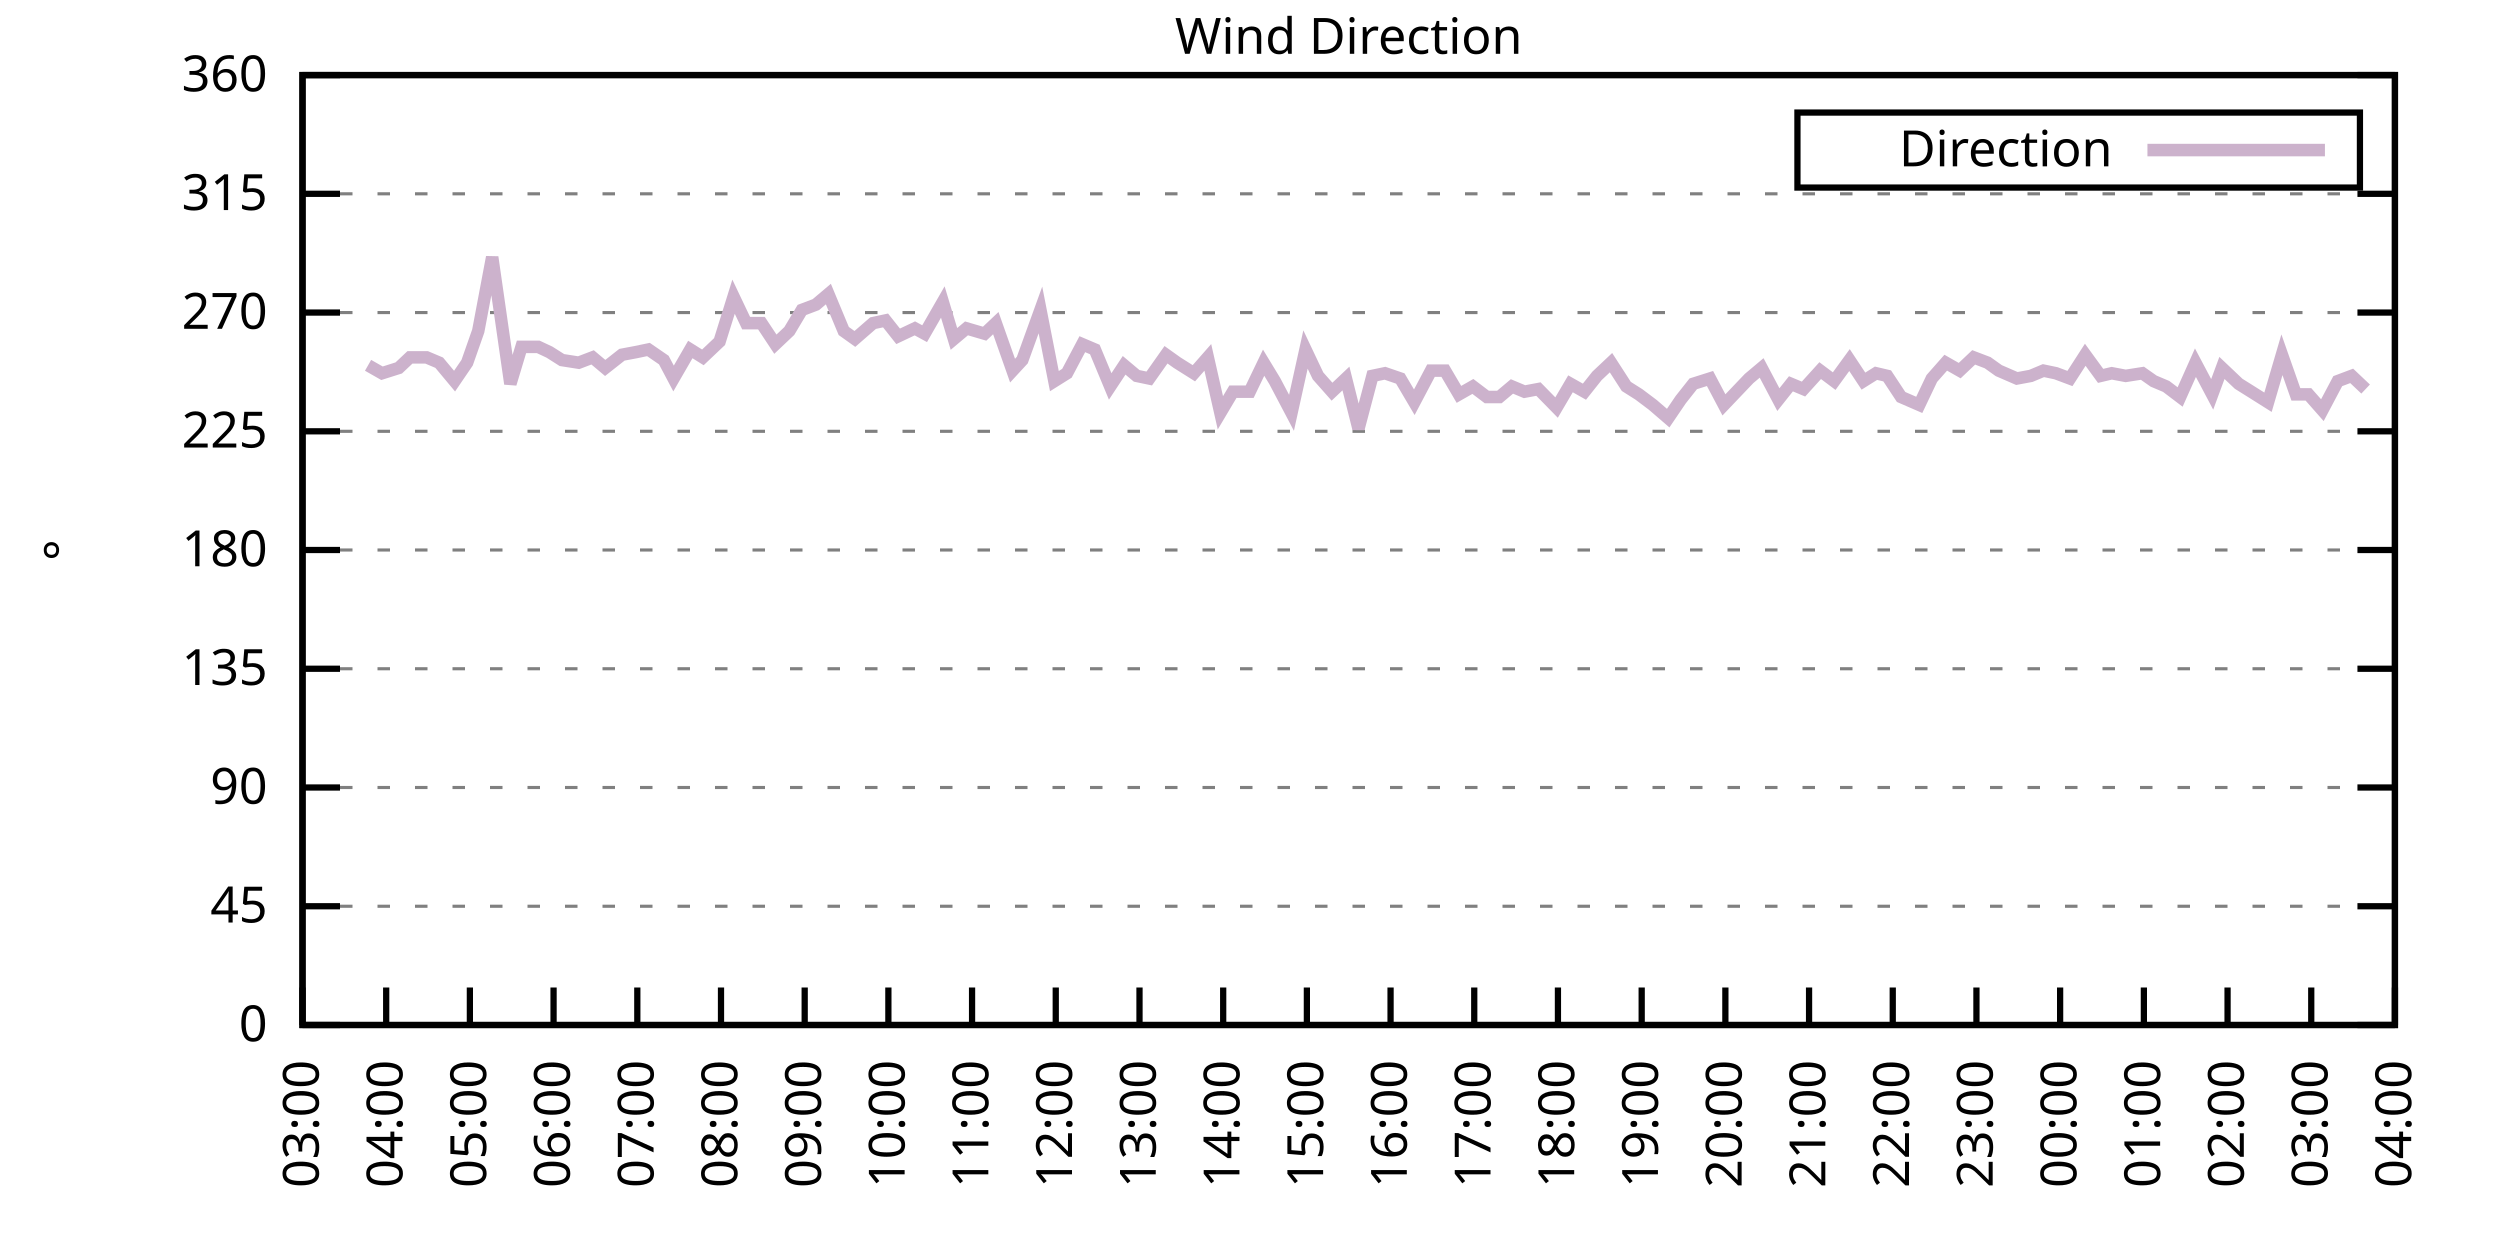
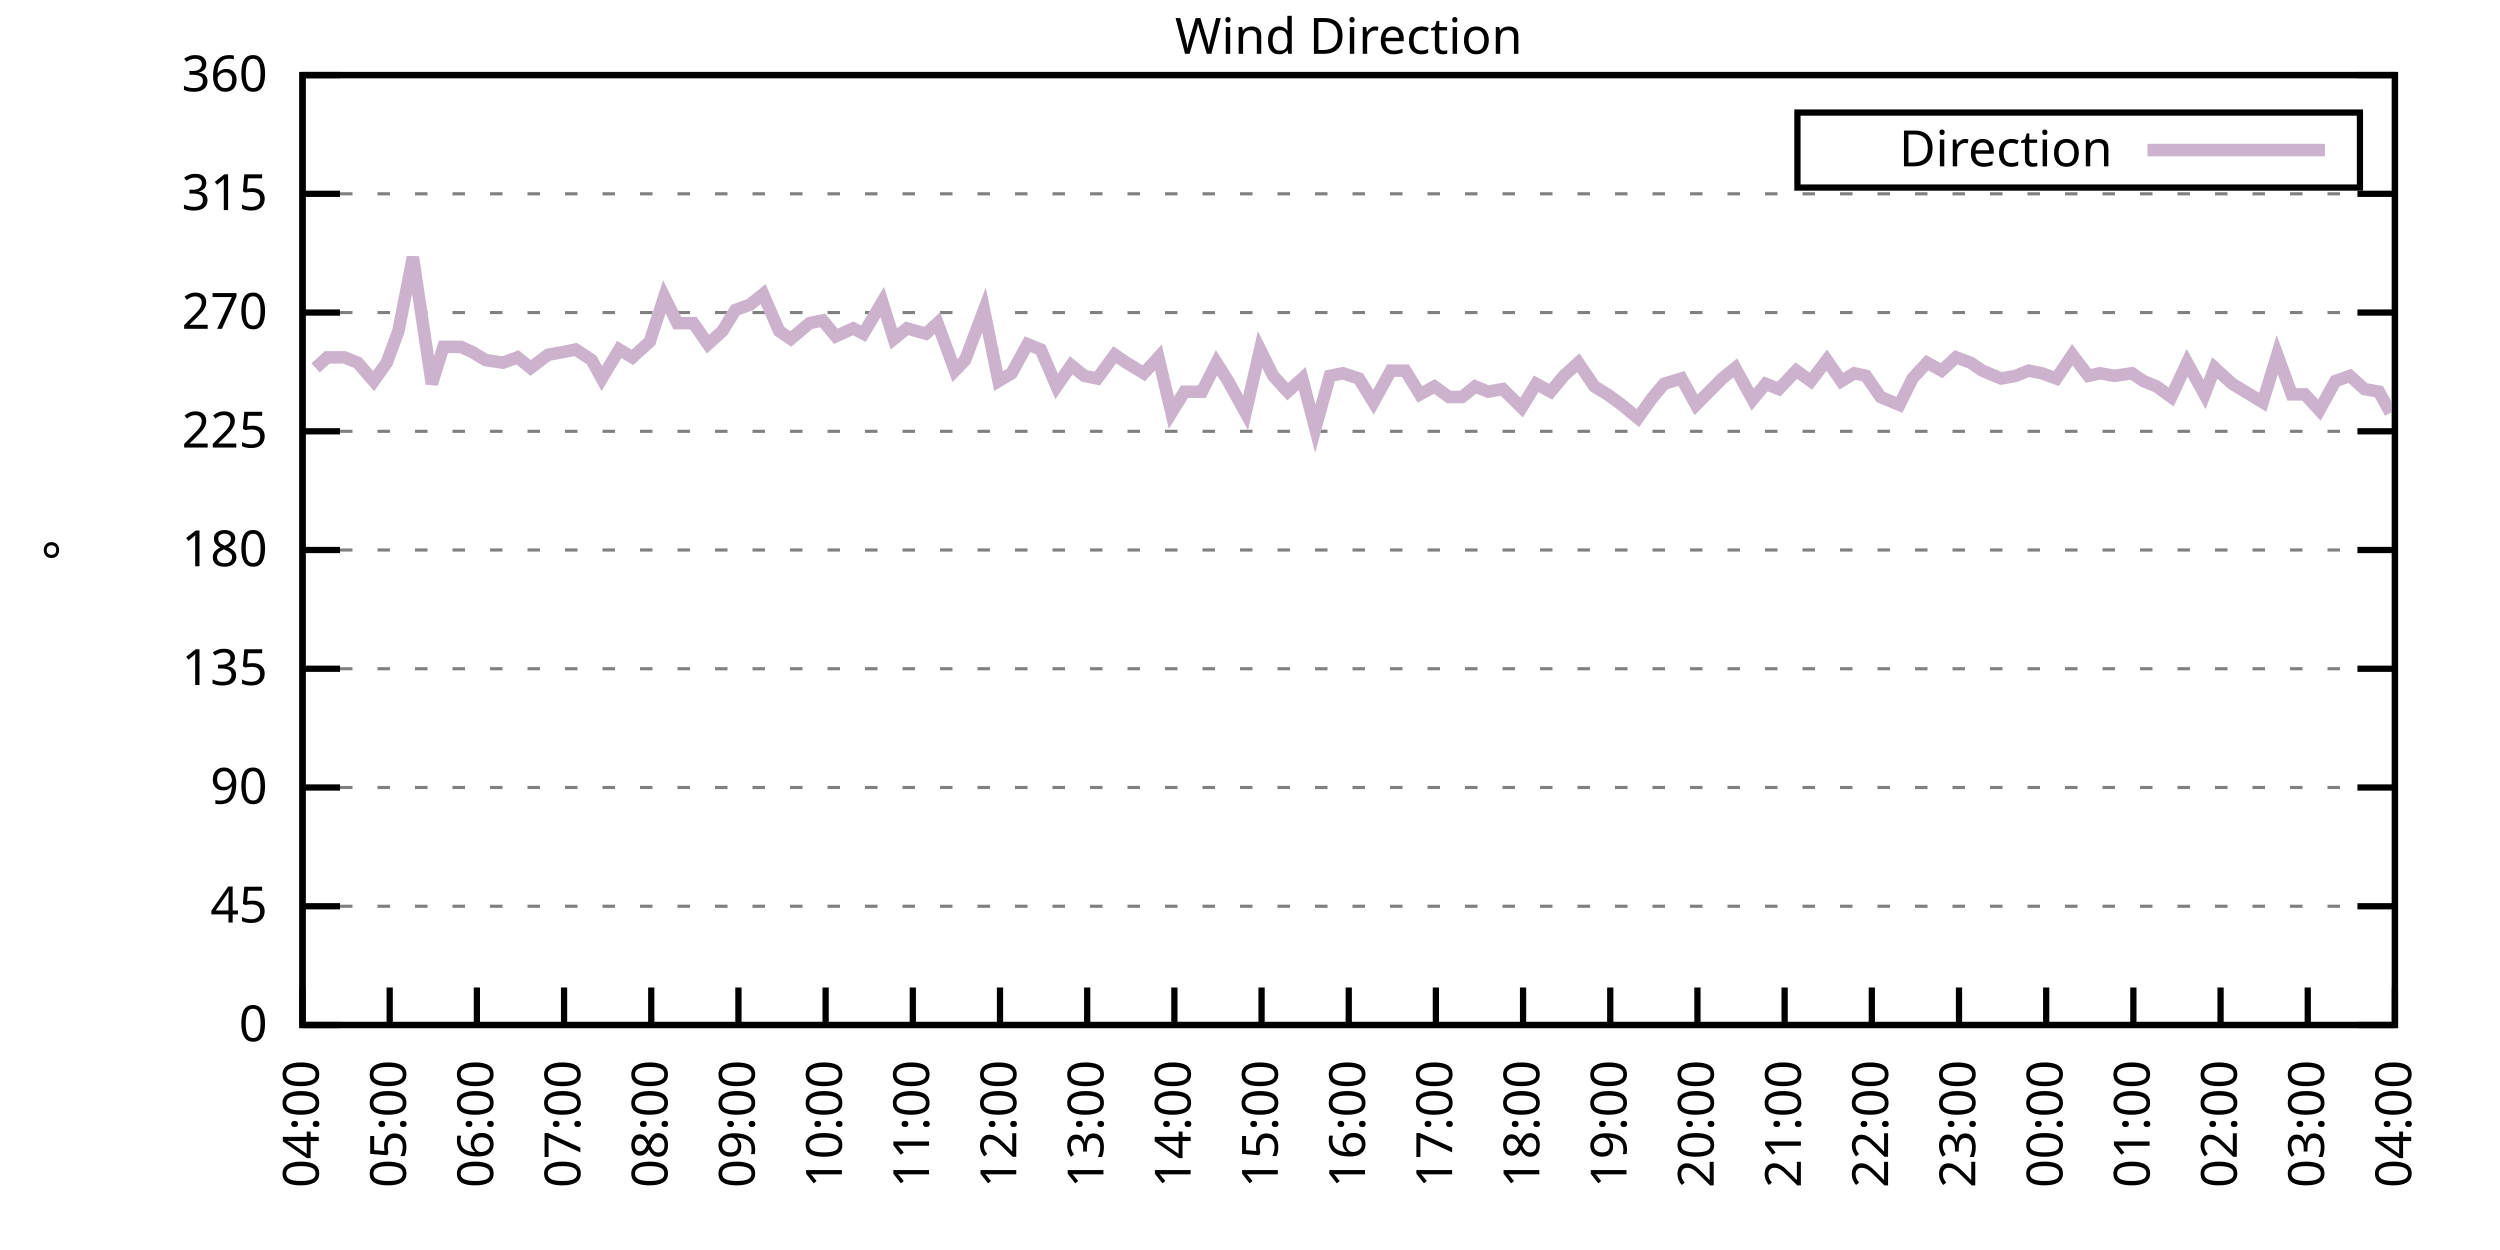
<svg xmlns="http://www.w3.org/2000/svg" xmlns:xlink="http://www.w3.org/1999/xlink" width="400" height="200" viewBox="0 0 400 200">
  <g id="gnuplot_canvas">
    <rect x="0" y="0" width="400" height="200" fill="none" />
    <defs>
      <circle id="gpDot" r="0.5" stroke-width="0.5" stroke="currentColor" />
      <path id="gpPt0" stroke-width="0.333" stroke="currentColor" d="M-1,0 h2 M0,-1 v2" />
      <path id="gpPt1" stroke-width="0.333" stroke="currentColor" d="M-1,-1 L1,1 M1,-1 L-1,1" />
      <path id="gpPt2" stroke-width="0.333" stroke="currentColor" d="M-1,0 L1,0 M0,-1 L0,1 M-1,-1 L1,1 M-1,1 L1,-1" />
      <rect id="gpPt3" stroke-width="0.333" stroke="currentColor" x="-1" y="-1" width="2" height="2" />
      <rect id="gpPt4" stroke-width="0.333" stroke="currentColor" fill="currentColor" x="-1" y="-1" width="2" height="2" />
      <circle id="gpPt5" stroke-width="0.333" stroke="currentColor" cx="0" cy="0" r="1" />
      <use xlink:href="#gpPt5" id="gpPt6" fill="currentColor" stroke="none" />
      <path id="gpPt7" stroke-width="0.333" stroke="currentColor" d="M0,-1.33 L-1.33,0.67 L1.33,0.67 z" />
      <use xlink:href="#gpPt7" id="gpPt8" fill="currentColor" stroke="none" />
      <use xlink:href="#gpPt7" id="gpPt9" stroke="currentColor" transform="rotate(180)" />
      <use xlink:href="#gpPt9" id="gpPt10" fill="currentColor" stroke="none" />
      <use xlink:href="#gpPt3" id="gpPt11" stroke="currentColor" transform="rotate(45)" />
      <use xlink:href="#gpPt11" id="gpPt12" fill="currentColor" stroke="none" />
      <path id="gpPt13" stroke-width="0.333" stroke="currentColor" d="M0,1.330 L1.265,0.411 L0.782,-1.067 L-0.782,-1.076 L-1.265,0.411 z" />
      <use xlink:href="#gpPt13" id="gpPt14" fill="currentColor" stroke="none" />
      <filter id="textbox" filterUnits="objectBoundingBox" x="0" y="0" height="1" width="1">
        <feFlood flood-color="white" flood-opacity="1" result="bgnd" />
        <feComposite in="SourceGraphic" in2="bgnd" operator="atop" />
      </filter>
      <filter id="greybox" filterUnits="objectBoundingBox" x="0" y="0" height="1" width="1">
        <feFlood flood-color="lightgrey" flood-opacity="1" result="grey" />
        <feComposite in="SourceGraphic" in2="grey" operator="atop" />
      </filter>
    </defs>
    <g fill="none" color="white" stroke="currentColor" stroke-width="1.00" stroke-linecap="butt" stroke-linejoin="miter">
</g>
    <g fill="none" color="black" stroke="currentColor" stroke-width="1.00" stroke-linecap="butt" stroke-linejoin="miter">
      <g stroke="none" shape-rendering="crispEdges">
        <polygon fill="rgb(255, 255, 255)" points="48.40,164.00 383.18,164.00 383.18,12.02 48.40,12.02 " />
      </g>
    </g>
    <g fill="none" color="black" stroke="currentColor" stroke-width="1.00" stroke-linecap="butt" stroke-linejoin="miter">
</g>
    <g fill="none" color="black" stroke="black" stroke-width="0.50" stroke-linecap="butt" stroke-linejoin="miter">
</g>
    <g fill="none" color="gray" stroke="currentColor" stroke-width="0.50" stroke-linecap="butt" stroke-linejoin="miter">
      <path stroke="gray" stroke-dasharray="2,4" class="gridline" d="M48.40,164.00 L383.19,164.00  " />
    </g>
    <g fill="none" color="gray" stroke="gray" stroke-width="1.00" stroke-linecap="butt" stroke-linejoin="miter">
</g>
    <g fill="none" color="black" stroke="currentColor" stroke-width="1.00" stroke-linecap="butt" stroke-linejoin="miter">
      <path stroke="black" d="M48.40,164.00 L54.40,164.00 M383.19,164.00 L377.19,164.00  " />
      <g transform="translate(42.80,166.60)" stroke="none" fill="black" font-family="Sans" font-size="8.00" text-anchor="end">
        <text>
          <tspan font-family="Sans"> 0</tspan>
        </text>
      </g>
    </g>
    <g fill="none" color="black" stroke="currentColor" stroke-width="1.00" stroke-linecap="butt" stroke-linejoin="miter">
</g>
    <g fill="none" color="black" stroke="black" stroke-width="0.50" stroke-linecap="butt" stroke-linejoin="miter">
</g>
    <g fill="none" color="gray" stroke="currentColor" stroke-width="0.50" stroke-linecap="butt" stroke-linejoin="miter">
      <path stroke="gray" stroke-dasharray="2,4" class="gridline" d="M48.40,145.00 L383.19,145.00  " />
    </g>
    <g fill="none" color="gray" stroke="gray" stroke-width="1.00" stroke-linecap="butt" stroke-linejoin="miter">
</g>
    <g fill="none" color="black" stroke="currentColor" stroke-width="1.00" stroke-linecap="butt" stroke-linejoin="miter">
      <path stroke="black" d="M48.40,145.00 L54.40,145.00 M383.19,145.00 L377.19,145.00  " />
      <g transform="translate(42.80,147.60)" stroke="none" fill="black" font-family="Sans" font-size="8.00" text-anchor="end">
        <text>
          <tspan font-family="Sans"> 45</tspan>
        </text>
      </g>
    </g>
    <g fill="none" color="black" stroke="currentColor" stroke-width="1.00" stroke-linecap="butt" stroke-linejoin="miter">
</g>
    <g fill="none" color="black" stroke="black" stroke-width="0.50" stroke-linecap="butt" stroke-linejoin="miter">
</g>
    <g fill="none" color="gray" stroke="currentColor" stroke-width="0.50" stroke-linecap="butt" stroke-linejoin="miter">
      <path stroke="gray" stroke-dasharray="2,4" class="gridline" d="M48.40,126.00 L383.19,126.00  " />
    </g>
    <g fill="none" color="gray" stroke="gray" stroke-width="1.00" stroke-linecap="butt" stroke-linejoin="miter">
</g>
    <g fill="none" color="black" stroke="currentColor" stroke-width="1.00" stroke-linecap="butt" stroke-linejoin="miter">
      <path stroke="black" d="M48.40,126.00 L54.40,126.00 M383.19,126.00 L377.19,126.00  " />
      <g transform="translate(42.80,128.60)" stroke="none" fill="black" font-family="Sans" font-size="8.00" text-anchor="end">
        <text>
          <tspan font-family="Sans"> 90</tspan>
        </text>
      </g>
    </g>
    <g fill="none" color="black" stroke="currentColor" stroke-width="1.00" stroke-linecap="butt" stroke-linejoin="miter">
</g>
    <g fill="none" color="black" stroke="black" stroke-width="0.50" stroke-linecap="butt" stroke-linejoin="miter">
</g>
    <g fill="none" color="gray" stroke="currentColor" stroke-width="0.50" stroke-linecap="butt" stroke-linejoin="miter">
      <path stroke="gray" stroke-dasharray="2,4" class="gridline" d="M48.40,107.00 L383.19,107.00  " />
    </g>
    <g fill="none" color="gray" stroke="gray" stroke-width="1.00" stroke-linecap="butt" stroke-linejoin="miter">
</g>
    <g fill="none" color="black" stroke="currentColor" stroke-width="1.00" stroke-linecap="butt" stroke-linejoin="miter">
      <path stroke="black" d="M48.40,107.00 L54.40,107.00 M383.19,107.00 L377.19,107.00  " />
      <g transform="translate(42.80,109.60)" stroke="none" fill="black" font-family="Sans" font-size="8.00" text-anchor="end">
        <text>
          <tspan font-family="Sans"> 135</tspan>
        </text>
      </g>
    </g>
    <g fill="none" color="black" stroke="currentColor" stroke-width="1.00" stroke-linecap="butt" stroke-linejoin="miter">
</g>
    <g fill="none" color="black" stroke="black" stroke-width="0.50" stroke-linecap="butt" stroke-linejoin="miter">
</g>
    <g fill="none" color="gray" stroke="currentColor" stroke-width="0.50" stroke-linecap="butt" stroke-linejoin="miter">
      <path stroke="gray" stroke-dasharray="2,4" class="gridline" d="M48.40,88.00 L383.19,88.00  " />
    </g>
    <g fill="none" color="gray" stroke="gray" stroke-width="1.00" stroke-linecap="butt" stroke-linejoin="miter">
</g>
    <g fill="none" color="black" stroke="currentColor" stroke-width="1.00" stroke-linecap="butt" stroke-linejoin="miter">
      <path stroke="black" d="M48.40,88.00 L54.40,88.00 M383.19,88.00 L377.19,88.00  " />
      <g transform="translate(42.80,90.60)" stroke="none" fill="black" font-family="Sans" font-size="8.00" text-anchor="end">
        <text>
          <tspan font-family="Sans"> 180</tspan>
        </text>
      </g>
    </g>
    <g fill="none" color="black" stroke="currentColor" stroke-width="1.00" stroke-linecap="butt" stroke-linejoin="miter">
</g>
    <g fill="none" color="black" stroke="black" stroke-width="0.50" stroke-linecap="butt" stroke-linejoin="miter">
</g>
    <g fill="none" color="gray" stroke="currentColor" stroke-width="0.50" stroke-linecap="butt" stroke-linejoin="miter">
      <path stroke="gray" stroke-dasharray="2,4" class="gridline" d="M48.40,69.01 L383.19,69.01  " />
    </g>
    <g fill="none" color="gray" stroke="gray" stroke-width="1.00" stroke-linecap="butt" stroke-linejoin="miter">
</g>
    <g fill="none" color="black" stroke="currentColor" stroke-width="1.00" stroke-linecap="butt" stroke-linejoin="miter">
      <path stroke="black" d="M48.40,69.01 L54.40,69.01 M383.19,69.01 L377.19,69.01  " />
      <g transform="translate(42.80,71.61)" stroke="none" fill="black" font-family="Sans" font-size="8.00" text-anchor="end">
        <text>
          <tspan font-family="Sans"> 225</tspan>
        </text>
      </g>
    </g>
    <g fill="none" color="black" stroke="currentColor" stroke-width="1.00" stroke-linecap="butt" stroke-linejoin="miter">
</g>
    <g fill="none" color="black" stroke="black" stroke-width="0.50" stroke-linecap="butt" stroke-linejoin="miter">
</g>
    <g fill="none" color="gray" stroke="currentColor" stroke-width="0.50" stroke-linecap="butt" stroke-linejoin="miter">
      <path stroke="gray" stroke-dasharray="2,4" class="gridline" d="M48.40,50.01 L383.19,50.01  " />
    </g>
    <g fill="none" color="gray" stroke="gray" stroke-width="1.00" stroke-linecap="butt" stroke-linejoin="miter">
</g>
    <g fill="none" color="black" stroke="currentColor" stroke-width="1.00" stroke-linecap="butt" stroke-linejoin="miter">
      <path stroke="black" d="M48.40,50.01 L54.40,50.01 M383.19,50.01 L377.19,50.01  " />
      <g transform="translate(42.80,52.61)" stroke="none" fill="black" font-family="Sans" font-size="8.00" text-anchor="end">
        <text>
          <tspan font-family="Sans"> 270</tspan>
        </text>
      </g>
    </g>
    <g fill="none" color="black" stroke="currentColor" stroke-width="1.00" stroke-linecap="butt" stroke-linejoin="miter">
</g>
    <g fill="none" color="black" stroke="black" stroke-width="0.50" stroke-linecap="butt" stroke-linejoin="miter">
</g>
    <g fill="none" color="gray" stroke="currentColor" stroke-width="0.50" stroke-linecap="butt" stroke-linejoin="miter">
      <path stroke="gray" stroke-dasharray="2,4" class="gridline" d="M48.40,31.01 L383.19,31.01  " />
    </g>
    <g fill="none" color="gray" stroke="gray" stroke-width="1.00" stroke-linecap="butt" stroke-linejoin="miter">
</g>
    <g fill="none" color="black" stroke="currentColor" stroke-width="1.00" stroke-linecap="butt" stroke-linejoin="miter">
      <path stroke="black" d="M48.40,31.01 L54.40,31.01 M383.19,31.01 L377.19,31.01  " />
      <g transform="translate(42.80,33.61)" stroke="none" fill="black" font-family="Sans" font-size="8.00" text-anchor="end">
        <text>
          <tspan font-family="Sans"> 315</tspan>
        </text>
      </g>
    </g>
    <g fill="none" color="black" stroke="currentColor" stroke-width="1.00" stroke-linecap="butt" stroke-linejoin="miter">
</g>
    <g fill="none" color="black" stroke="black" stroke-width="0.50" stroke-linecap="butt" stroke-linejoin="miter">
</g>
    <g fill="none" color="gray" stroke="currentColor" stroke-width="0.50" stroke-linecap="butt" stroke-linejoin="miter">
      <path stroke="gray" stroke-dasharray="2,4" class="gridline" d="M48.40,12.01 L383.19,12.01  " />
    </g>
    <g fill="none" color="gray" stroke="gray" stroke-width="1.00" stroke-linecap="butt" stroke-linejoin="miter">
</g>
    <g fill="none" color="black" stroke="currentColor" stroke-width="1.00" stroke-linecap="butt" stroke-linejoin="miter">
      <path stroke="black" d="M48.40,12.01 L54.40,12.01 M383.19,12.01 L377.19,12.01  " />
      <g transform="translate(42.80,14.61)" stroke="none" fill="black" font-family="Sans" font-size="8.00" text-anchor="end">
        <text>
          <tspan font-family="Sans"> 360</tspan>
        </text>
      </g>
    </g>
    <g fill="none" color="black" stroke="currentColor" stroke-width="1.00" stroke-linecap="butt" stroke-linejoin="miter">
      <path stroke="black" d="M48.40,164.00 L48.40,158.00  " />
      <g transform="translate(51.00,169.60) rotate(270.00)" stroke="none" fill="black" font-family="Sans" font-size="8.00" text-anchor="end">
        <text>
-           <tspan font-family="Sans">03:00</tspan>
-         </text>
-       </g>
-     </g>
-     <g fill="none" color="black" stroke="currentColor" stroke-width="1.00" stroke-linecap="butt" stroke-linejoin="miter">
-       <path stroke="black" d="M61.79,164.00 L61.79,158.00  " />
-       <g transform="translate(64.39,169.60) rotate(270.00)" stroke="none" fill="black" font-family="Sans" font-size="8.00" text-anchor="end">
-         <text>
          <tspan font-family="Sans">04:00</tspan>
        </text>
      </g>
    </g>
    <g fill="none" color="black" stroke="currentColor" stroke-width="1.00" stroke-linecap="butt" stroke-linejoin="miter">
-       <path stroke="black" d="M75.18,164.00 L75.18,158.00  " />
-       <g transform="translate(77.78,169.60) rotate(270.00)" stroke="none" fill="black" font-family="Sans" font-size="8.00" text-anchor="end">
+       <path stroke="black" d="M62.35,164.00 L62.35,158.00  " />
+       <g transform="translate(64.95,169.60) rotate(270.00)" stroke="none" fill="black" font-family="Sans" font-size="8.00" text-anchor="end">
        <text>
          <tspan font-family="Sans">05:00</tspan>
        </text>
      </g>
    </g>
    <g fill="none" color="black" stroke="currentColor" stroke-width="1.00" stroke-linecap="butt" stroke-linejoin="miter">
-       <path stroke="black" d="M88.57,164.00 L88.57,158.00  " />
-       <g transform="translate(91.17,169.60) rotate(270.00)" stroke="none" fill="black" font-family="Sans" font-size="8.00" text-anchor="end">
+       <path stroke="black" d="M76.30,164.00 L76.30,158.00  " />
+       <g transform="translate(78.90,169.60) rotate(270.00)" stroke="none" fill="black" font-family="Sans" font-size="8.00" text-anchor="end">
        <text>
          <tspan font-family="Sans">06:00</tspan>
        </text>
      </g>
    </g>
    <g fill="none" color="black" stroke="currentColor" stroke-width="1.00" stroke-linecap="butt" stroke-linejoin="miter">
-       <path stroke="black" d="M101.97,164.00 L101.97,158.00  " />
-       <g transform="translate(104.57,169.60) rotate(270.00)" stroke="none" fill="black" font-family="Sans" font-size="8.00" text-anchor="end">
+       <path stroke="black" d="M90.25,164.00 L90.25,158.00  " />
+       <g transform="translate(92.85,169.60) rotate(270.00)" stroke="none" fill="black" font-family="Sans" font-size="8.00" text-anchor="end">
        <text>
          <tspan font-family="Sans">07:00</tspan>
        </text>
      </g>
    </g>
    <g fill="none" color="black" stroke="currentColor" stroke-width="1.00" stroke-linecap="butt" stroke-linejoin="miter">
-       <path stroke="black" d="M115.36,164.00 L115.36,158.00  " />
-       <g transform="translate(117.96,169.60) rotate(270.00)" stroke="none" fill="black" font-family="Sans" font-size="8.00" text-anchor="end">
+       <path stroke="black" d="M104.20,164.00 L104.20,158.00  " />
+       <g transform="translate(106.80,169.60) rotate(270.00)" stroke="none" fill="black" font-family="Sans" font-size="8.00" text-anchor="end">
        <text>
          <tspan font-family="Sans">08:00</tspan>
        </text>
      </g>
    </g>
    <g fill="none" color="black" stroke="currentColor" stroke-width="1.00" stroke-linecap="butt" stroke-linejoin="miter">
-       <path stroke="black" d="M128.75,164.00 L128.75,158.00  " />
-       <g transform="translate(131.35,169.60) rotate(270.00)" stroke="none" fill="black" font-family="Sans" font-size="8.00" text-anchor="end">
+       <path stroke="black" d="M118.15,164.00 L118.15,158.00  " />
+       <g transform="translate(120.75,169.60) rotate(270.00)" stroke="none" fill="black" font-family="Sans" font-size="8.00" text-anchor="end">
        <text>
          <tspan font-family="Sans">09:00</tspan>
        </text>
      </g>
    </g>
    <g fill="none" color="black" stroke="currentColor" stroke-width="1.00" stroke-linecap="butt" stroke-linejoin="miter">
-       <path stroke="black" d="M142.14,164.00 L142.14,158.00  " />
-       <g transform="translate(144.74,169.60) rotate(270.00)" stroke="none" fill="black" font-family="Sans" font-size="8.00" text-anchor="end">
+       <path stroke="black" d="M132.10,164.00 L132.10,158.00  " />
+       <g transform="translate(134.70,169.60) rotate(270.00)" stroke="none" fill="black" font-family="Sans" font-size="8.00" text-anchor="end">
        <text>
          <tspan font-family="Sans">10:00</tspan>
        </text>
      </g>
    </g>
    <g fill="none" color="black" stroke="currentColor" stroke-width="1.00" stroke-linecap="butt" stroke-linejoin="miter">
-       <path stroke="black" d="M155.53,164.00 L155.53,158.00  " />
-       <g transform="translate(158.13,169.60) rotate(270.00)" stroke="none" fill="black" font-family="Sans" font-size="8.00" text-anchor="end">
+       <path stroke="black" d="M146.05,164.00 L146.05,158.00  " />
+       <g transform="translate(148.65,169.60) rotate(270.00)" stroke="none" fill="black" font-family="Sans" font-size="8.00" text-anchor="end">
        <text>
          <tspan font-family="Sans">11:00</tspan>
        </text>
      </g>
    </g>
    <g fill="none" color="black" stroke="currentColor" stroke-width="1.00" stroke-linecap="butt" stroke-linejoin="miter">
-       <path stroke="black" d="M168.92,164.00 L168.92,158.00  " />
-       <g transform="translate(171.52,169.60) rotate(270.00)" stroke="none" fill="black" font-family="Sans" font-size="8.00" text-anchor="end">
+       <path stroke="black" d="M160.00,164.00 L160.00,158.00  " />
+       <g transform="translate(162.60,169.60) rotate(270.00)" stroke="none" fill="black" font-family="Sans" font-size="8.00" text-anchor="end">
        <text>
          <tspan font-family="Sans">12:00</tspan>
        </text>
      </g>
    </g>
    <g fill="none" color="black" stroke="currentColor" stroke-width="1.00" stroke-linecap="butt" stroke-linejoin="miter">
-       <path stroke="black" d="M182.32,164.00 L182.32,158.00  " />
-       <g transform="translate(184.92,169.60) rotate(270.00)" stroke="none" fill="black" font-family="Sans" font-size="8.00" text-anchor="end">
+       <path stroke="black" d="M173.95,164.00 L173.95,158.00  " />
+       <g transform="translate(176.55,169.60) rotate(270.00)" stroke="none" fill="black" font-family="Sans" font-size="8.00" text-anchor="end">
        <text>
          <tspan font-family="Sans">13:00</tspan>
        </text>
      </g>
    </g>
    <g fill="none" color="black" stroke="currentColor" stroke-width="1.00" stroke-linecap="butt" stroke-linejoin="miter">
-       <path stroke="black" d="M195.71,164.00 L195.71,158.00  " />
-       <g transform="translate(198.31,169.60) rotate(270.00)" stroke="none" fill="black" font-family="Sans" font-size="8.00" text-anchor="end">
+       <path stroke="black" d="M187.90,164.00 L187.90,158.00  " />
+       <g transform="translate(190.50,169.60) rotate(270.00)" stroke="none" fill="black" font-family="Sans" font-size="8.00" text-anchor="end">
        <text>
          <tspan font-family="Sans">14:00</tspan>
        </text>
      </g>
    </g>
    <g fill="none" color="black" stroke="currentColor" stroke-width="1.00" stroke-linecap="butt" stroke-linejoin="miter">
-       <path stroke="black" d="M209.10,164.00 L209.10,158.00  " />
-       <g transform="translate(211.70,169.60) rotate(270.00)" stroke="none" fill="black" font-family="Sans" font-size="8.00" text-anchor="end">
+       <path stroke="black" d="M201.85,164.00 L201.85,158.00  " />
+       <g transform="translate(204.45,169.60) rotate(270.00)" stroke="none" fill="black" font-family="Sans" font-size="8.00" text-anchor="end">
        <text>
          <tspan font-family="Sans">15:00</tspan>
        </text>
      </g>
    </g>
    <g fill="none" color="black" stroke="currentColor" stroke-width="1.00" stroke-linecap="butt" stroke-linejoin="miter">
-       <path stroke="black" d="M222.49,164.00 L222.49,158.00  " />
-       <g transform="translate(225.09,169.60) rotate(270.00)" stroke="none" fill="black" font-family="Sans" font-size="8.00" text-anchor="end">
+       <path stroke="black" d="M215.80,164.00 L215.80,158.00  " />
+       <g transform="translate(218.40,169.60) rotate(270.00)" stroke="none" fill="black" font-family="Sans" font-size="8.00" text-anchor="end">
        <text>
          <tspan font-family="Sans">16:00</tspan>
        </text>
      </g>
    </g>
    <g fill="none" color="black" stroke="currentColor" stroke-width="1.00" stroke-linecap="butt" stroke-linejoin="miter">
-       <path stroke="black" d="M235.88,164.00 L235.88,158.00  " />
-       <g transform="translate(238.48,169.60) rotate(270.00)" stroke="none" fill="black" font-family="Sans" font-size="8.00" text-anchor="end">
+       <path stroke="black" d="M229.74,164.00 L229.74,158.00  " />
+       <g transform="translate(232.34,169.60) rotate(270.00)" stroke="none" fill="black" font-family="Sans" font-size="8.00" text-anchor="end">
        <text>
          <tspan font-family="Sans">17:00</tspan>
        </text>
      </g>
    </g>
    <g fill="none" color="black" stroke="currentColor" stroke-width="1.00" stroke-linecap="butt" stroke-linejoin="miter">
-       <path stroke="black" d="M249.27,164.00 L249.27,158.00  " />
-       <g transform="translate(251.87,169.60) rotate(270.00)" stroke="none" fill="black" font-family="Sans" font-size="8.00" text-anchor="end">
+       <path stroke="black" d="M243.69,164.00 L243.69,158.00  " />
+       <g transform="translate(246.29,169.60) rotate(270.00)" stroke="none" fill="black" font-family="Sans" font-size="8.00" text-anchor="end">
        <text>
          <tspan font-family="Sans">18:00</tspan>
        </text>
      </g>
    </g>
    <g fill="none" color="black" stroke="currentColor" stroke-width="1.00" stroke-linecap="butt" stroke-linejoin="miter">
-       <path stroke="black" d="M262.67,164.00 L262.67,158.00  " />
-       <g transform="translate(265.27,169.60) rotate(270.00)" stroke="none" fill="black" font-family="Sans" font-size="8.00" text-anchor="end">
+       <path stroke="black" d="M257.64,164.00 L257.64,158.00  " />
+       <g transform="translate(260.24,169.60) rotate(270.00)" stroke="none" fill="black" font-family="Sans" font-size="8.00" text-anchor="end">
        <text>
          <tspan font-family="Sans">19:00</tspan>
        </text>
      </g>
    </g>
    <g fill="none" color="black" stroke="currentColor" stroke-width="1.00" stroke-linecap="butt" stroke-linejoin="miter">
-       <path stroke="black" d="M276.06,164.00 L276.06,158.00  " />
-       <g transform="translate(278.66,169.60) rotate(270.00)" stroke="none" fill="black" font-family="Sans" font-size="8.00" text-anchor="end">
+       <path stroke="black" d="M271.59,164.00 L271.59,158.00  " />
+       <g transform="translate(274.19,169.60) rotate(270.00)" stroke="none" fill="black" font-family="Sans" font-size="8.00" text-anchor="end">
        <text>
          <tspan font-family="Sans">20:00</tspan>
        </text>
      </g>
    </g>
    <g fill="none" color="black" stroke="currentColor" stroke-width="1.00" stroke-linecap="butt" stroke-linejoin="miter">
-       <path stroke="black" d="M289.45,164.00 L289.45,158.00  " />
-       <g transform="translate(292.05,169.60) rotate(270.00)" stroke="none" fill="black" font-family="Sans" font-size="8.00" text-anchor="end">
+       <path stroke="black" d="M285.54,164.00 L285.54,158.00  " />
+       <g transform="translate(288.14,169.60) rotate(270.00)" stroke="none" fill="black" font-family="Sans" font-size="8.00" text-anchor="end">
        <text>
          <tspan font-family="Sans">21:00</tspan>
        </text>
      </g>
    </g>
    <g fill="none" color="black" stroke="currentColor" stroke-width="1.00" stroke-linecap="butt" stroke-linejoin="miter">
-       <path stroke="black" d="M302.84,164.00 L302.84,158.00  " />
-       <g transform="translate(305.44,169.60) rotate(270.00)" stroke="none" fill="black" font-family="Sans" font-size="8.00" text-anchor="end">
+       <path stroke="black" d="M299.49,164.00 L299.49,158.00  " />
+       <g transform="translate(302.09,169.60) rotate(270.00)" stroke="none" fill="black" font-family="Sans" font-size="8.00" text-anchor="end">
        <text>
          <tspan font-family="Sans">22:00</tspan>
        </text>
      </g>
    </g>
    <g fill="none" color="black" stroke="currentColor" stroke-width="1.00" stroke-linecap="butt" stroke-linejoin="miter">
-       <path stroke="black" d="M316.23,164.00 L316.23,158.00  " />
-       <g transform="translate(318.83,169.60) rotate(270.00)" stroke="none" fill="black" font-family="Sans" font-size="8.00" text-anchor="end">
+       <path stroke="black" d="M313.44,164.00 L313.44,158.00  " />
+       <g transform="translate(316.04,169.60) rotate(270.00)" stroke="none" fill="black" font-family="Sans" font-size="8.00" text-anchor="end">
        <text>
          <tspan font-family="Sans">23:00</tspan>
        </text>
      </g>
    </g>
    <g fill="none" color="black" stroke="currentColor" stroke-width="1.00" stroke-linecap="butt" stroke-linejoin="miter">
-       <path stroke="black" d="M329.62,164.00 L329.62,158.00  " />
-       <g transform="translate(332.22,169.60) rotate(270.00)" stroke="none" fill="black" font-family="Sans" font-size="8.00" text-anchor="end">
+       <path stroke="black" d="M327.39,164.00 L327.39,158.00  " />
+       <g transform="translate(329.99,169.60) rotate(270.00)" stroke="none" fill="black" font-family="Sans" font-size="8.00" text-anchor="end">
        <text>
          <tspan font-family="Sans">00:00</tspan>
        </text>
      </g>
    </g>
    <g fill="none" color="black" stroke="currentColor" stroke-width="1.00" stroke-linecap="butt" stroke-linejoin="miter">
-       <path stroke="black" d="M343.02,164.00 L343.02,158.00  " />
-       <g transform="translate(345.62,169.60) rotate(270.00)" stroke="none" fill="black" font-family="Sans" font-size="8.00" text-anchor="end">
+       <path stroke="black" d="M341.34,164.00 L341.34,158.00  " />
+       <g transform="translate(343.94,169.60) rotate(270.00)" stroke="none" fill="black" font-family="Sans" font-size="8.00" text-anchor="end">
        <text>
          <tspan font-family="Sans">01:00</tspan>
        </text>
      </g>
    </g>
    <g fill="none" color="black" stroke="currentColor" stroke-width="1.00" stroke-linecap="butt" stroke-linejoin="miter">
-       <path stroke="black" d="M356.41,164.00 L356.41,158.00  " />
-       <g transform="translate(359.01,169.60) rotate(270.00)" stroke="none" fill="black" font-family="Sans" font-size="8.00" text-anchor="end">
+       <path stroke="black" d="M355.29,164.00 L355.29,158.00  " />
+       <g transform="translate(357.89,169.60) rotate(270.00)" stroke="none" fill="black" font-family="Sans" font-size="8.00" text-anchor="end">
        <text>
          <tspan font-family="Sans">02:00</tspan>
        </text>
      </g>
    </g>
    <g fill="none" color="black" stroke="currentColor" stroke-width="1.00" stroke-linecap="butt" stroke-linejoin="miter">
-       <path stroke="black" d="M369.80,164.00 L369.80,158.00  " />
-       <g transform="translate(372.40,169.60) rotate(270.00)" stroke="none" fill="black" font-family="Sans" font-size="8.00" text-anchor="end">
+       <path stroke="black" d="M369.24,164.00 L369.24,158.00  " />
+       <g transform="translate(371.84,169.60) rotate(270.00)" stroke="none" fill="black" font-family="Sans" font-size="8.00" text-anchor="end">
        <text>
          <tspan font-family="Sans">03:00</tspan>
        </text>
      </g>
    </g>
    <g fill="none" color="black" stroke="currentColor" stroke-width="1.00" stroke-linecap="butt" stroke-linejoin="miter">
      <path stroke="black" d="M383.19,164.00 L383.19,158.00  " />
      <g transform="translate(385.79,169.60) rotate(270.00)" stroke="none" fill="black" font-family="Sans" font-size="8.00" text-anchor="end">
        <text>
          <tspan font-family="Sans">04:00</tspan>
        </text>
      </g>
    </g>
    <g fill="none" color="black" stroke="currentColor" stroke-width="1.00" stroke-linecap="butt" stroke-linejoin="miter">
</g>
    <g fill="none" color="black" stroke="currentColor" stroke-width="1.00" stroke-linecap="butt" stroke-linejoin="miter">
      <path stroke="black" d="M48.40,12.01 L48.40,164.00 L383.19,164.00 L383.19,12.01 L48.40,12.01 Z  " />
    </g>
    <g fill="none" color="black" stroke="currentColor" stroke-width="1.00" stroke-linecap="butt" stroke-linejoin="miter">
</g>
    <g fill="none" color="black" stroke="currentColor" stroke-width="1.00" stroke-linecap="butt" stroke-linejoin="miter">
      <path stroke="black" d="M287.59,30.01 L287.59,18.01 L377.59,18.01 L377.59,30.01 L287.59,30.01 Z  " />
    </g>
    <g id="Wind_direction_plot_1">
      <g fill="none" color="white" stroke="black" stroke-width="2.00" stroke-linecap="butt" stroke-linejoin="miter">
</g>
      <g fill="none" color="black" stroke="currentColor" stroke-width="2.00" stroke-linecap="butt" stroke-linejoin="miter">
        <g transform="translate(337.99,26.61)" stroke="none" fill="black" font-family="Sans" font-size="8.00" text-anchor="end">
          <text>
            <tspan font-family="Sans">Direction</tspan>
          </text>
        </g>
      </g>
      <g fill="none" color="black" stroke="currentColor" stroke-width="2.00" stroke-linecap="butt" stroke-linejoin="miter">
-         <path stroke="rgb(204, 178, 204)" d="M343.59,24.01 L371.99,24.01 M58.89,58.45 L61.12,59.72 L63.80,58.87 L65.59,57.18 L68.26,57.18 L70.27,58.03   L72.73,60.98 L74.74,58.03 L76.52,52.96 L78.75,41.14 L81.66,61.41 L83.44,55.50 L86.12,55.50 L87.91,56.34   L89.91,57.61 L92.59,58.03 L94.82,57.18 L96.83,58.87 L99.51,56.76 L101.74,56.34 L103.75,55.92 L106.21,57.61   L107.77,60.56 L110.45,55.92 L112.46,57.18 L115.13,54.65 L117.37,47.47 L119.38,51.70 L121.83,51.70 L124.06,55.07   L126.29,52.96 L128.30,49.59 L130.54,48.74 L132.54,47.05 L135.00,52.96 L136.78,54.23 L139.69,51.70 L141.69,51.27   L143.70,53.81 L146.38,52.54 L147.94,53.39 L150.85,48.32 L152.63,54.23 L154.64,52.54 L157.54,53.39 L159.33,51.70   L162.01,59.30 L163.57,57.61 L166.47,49.59 L168.70,60.98 L170.71,59.72 L173.17,55.07 L175.17,55.92 L177.63,61.83   L179.86,58.45 L181.87,60.14 L183.88,60.56 L186.56,56.76 L188.34,58.03 L191.02,59.72 L193.25,57.18 L195.26,66.05   L197.27,62.67 L199.95,62.67 L202.18,58.03 L203.97,60.98 L206.64,66.05 L208.88,55.92 L210.88,60.14 L213.12,62.67   L215.35,60.56 L217.36,68.58 L219.59,60.14 L221.60,59.72 L224.05,60.56 L226.29,64.36 L228.96,59.30 L231.20,59.30   L233.43,63.10 L235.66,61.83 L237.89,63.52 L239.90,63.52 L241.91,61.83 L243.92,62.67 L246.15,62.25 L249.05,65.21   L251.28,61.41 L253.51,62.67 L255.52,60.14 L257.76,58.03 L260.21,61.83 L262.22,63.10 L264.45,64.78 L266.91,66.90   L268.92,63.94 L270.92,61.41 L273.60,60.56 L275.83,64.78 L277.84,62.67 L279.85,60.56 L281.86,58.87 L284.54,63.94   L286.55,61.41 L288.56,62.25 L291.23,59.30 L293.47,60.98 L295.92,57.61 L298.15,60.98 L300.16,59.72 L301.95,60.14   L304.18,63.52 L307.08,64.78 L309.09,60.56 L311.32,58.03 L313.55,59.30 L315.79,57.18 L318.02,58.03 L319.80,59.30   L322.70,60.56 L324.94,60.14 L326.95,59.30 L328.95,59.72 L331.19,60.56 L333.64,56.76 L336.10,60.14 L337.88,59.72   L340.11,60.14 L342.79,59.72 L344.58,60.98 L346.59,61.83 L348.82,63.52 L351.27,58.03 L353.95,63.10 L355.51,58.87   L358.19,61.41 L360.20,62.67 L362.88,64.36 L365.11,56.76 L367.34,63.10 L369.35,63.10 L371.58,65.63 L374.04,60.98   L376.27,60.14 L378.50,62.25  " />
+         <path stroke="rgb(204, 178, 204)" d="M343.59,24.01 L371.99,24.01 M50.49,58.87 L52.35,57.18 L55.14,57.18 L57.23,58.03 L59.79,60.98 L61.88,58.03   L63.74,52.96 L66.07,41.14 L69.09,61.41 L70.95,55.50 L73.74,55.50 L75.60,56.34 L77.69,57.61 L80.48,58.03   L82.81,57.18 L84.90,58.87 L87.69,56.76 L90.02,56.34 L92.11,55.92 L94.67,57.61 L96.29,60.56 L99.08,55.92   L101.18,57.18 L103.97,54.65 L106.29,47.47 L108.38,51.70 L110.94,51.70 L113.27,55.07 L115.59,52.96 L117.68,49.59   L120.01,48.74 L122.10,47.05 L124.66,52.96 L126.52,54.23 L129.54,51.70 L131.63,51.27 L133.72,53.81 L136.51,52.54   L138.14,53.39 L141.16,48.32 L143.02,54.23 L145.12,52.54 L148.14,53.39 L150.00,51.70 L152.79,59.30 L154.42,57.61   L157.44,49.59 L159.76,60.98 L161.86,59.72 L164.41,55.07 L166.51,55.92 L169.06,61.83 L171.39,58.45 L173.48,60.14   L175.57,60.56 L178.36,56.76 L180.22,58.03 L183.01,59.72 L185.34,57.18 L187.43,66.05 L189.52,62.67 L192.31,62.67   L194.64,58.03 L196.50,60.98 L199.29,66.05 L201.61,55.92 L203.71,60.14 L206.03,62.67 L208.36,60.56 L210.45,68.58   L212.77,60.14 L214.87,59.72 L217.42,60.56 L219.75,64.36 L222.54,59.30 L224.86,59.30 L227.19,63.10 L229.51,61.83   L231.84,63.52 L233.93,63.52 L236.02,61.83 L238.11,62.67 L240.44,62.25 L243.46,65.21 L245.79,61.41 L248.11,62.67   L250.20,60.14 L252.53,58.03 L255.09,61.83 L257.18,63.10 L259.50,64.78 L262.06,66.90 L264.15,63.94 L266.25,61.41   L269.04,60.56 L271.36,64.78 L273.45,62.67 L275.55,60.56 L277.64,58.87 L280.43,63.94 L282.52,61.41 L284.61,62.25   L287.40,59.30 L289.73,60.98 L292.29,57.61 L294.61,60.98 L296.70,59.72 L298.56,60.14 L300.89,63.52 L303.91,64.78   L306.00,60.56 L308.33,58.03 L310.65,59.30 L312.98,57.18 L315.30,58.03 L317.16,59.30 L320.18,60.56 L322.51,60.14   L324.60,59.30 L326.69,59.72 L329.02,60.56 L331.58,56.76 L334.13,60.14 L335.99,59.72 L338.32,60.14 L341.11,59.72   L342.97,60.98 L345.06,61.83 L347.39,63.52 L349.94,58.03 L352.73,63.10 L354.36,58.87 L357.15,61.41 L359.24,62.67   L362.03,64.36 L364.36,56.76 L366.68,63.10 L368.78,63.10 L371.10,65.63 L373.66,60.98 L375.98,60.14 L378.31,62.25   L380.63,62.67 L382.49,66.05  " />
      </g>
    </g>
    <g fill="none" color="black" stroke="currentColor" stroke-width="2.00" stroke-linecap="butt" stroke-linejoin="miter">
</g>
    <g fill="none" color="black" stroke="black" stroke-width="1.00" stroke-linecap="butt" stroke-linejoin="miter">
</g>
    <g fill="none" color="black" stroke="currentColor" stroke-width="1.00" stroke-linecap="butt" stroke-linejoin="miter">
      <path stroke="black" d="M48.40,12.01 L48.40,164.00 L383.19,164.00 L383.19,12.01 L48.40,12.01 Z  " />
      <g transform="translate(12.80,88.01) rotate(270.00)" stroke="none" fill="black" font-family="Sans" font-size="8.00" text-anchor="middle">
        <text>
          <tspan font-family="Sans">°</tspan>
        </text>
      </g>
    </g>
    <g fill="none" color="black" stroke="currentColor" stroke-width="1.00" stroke-linecap="butt" stroke-linejoin="miter">
</g>
    <g fill="none" color="black" stroke="currentColor" stroke-width="1.00" stroke-linecap="butt" stroke-linejoin="miter">
      <g transform="translate(215.79,8.61)" stroke="none" fill="black" font-family="Sans" font-size="8.00" text-anchor="middle">
        <text>
          <tspan font-family="Sans">Wind Direction</tspan>
        </text>
      </g>
    </g>
    <g fill="none" color="black" stroke="currentColor" stroke-width="1.00" stroke-linecap="butt" stroke-linejoin="miter">
</g>
  </g>
</svg>
